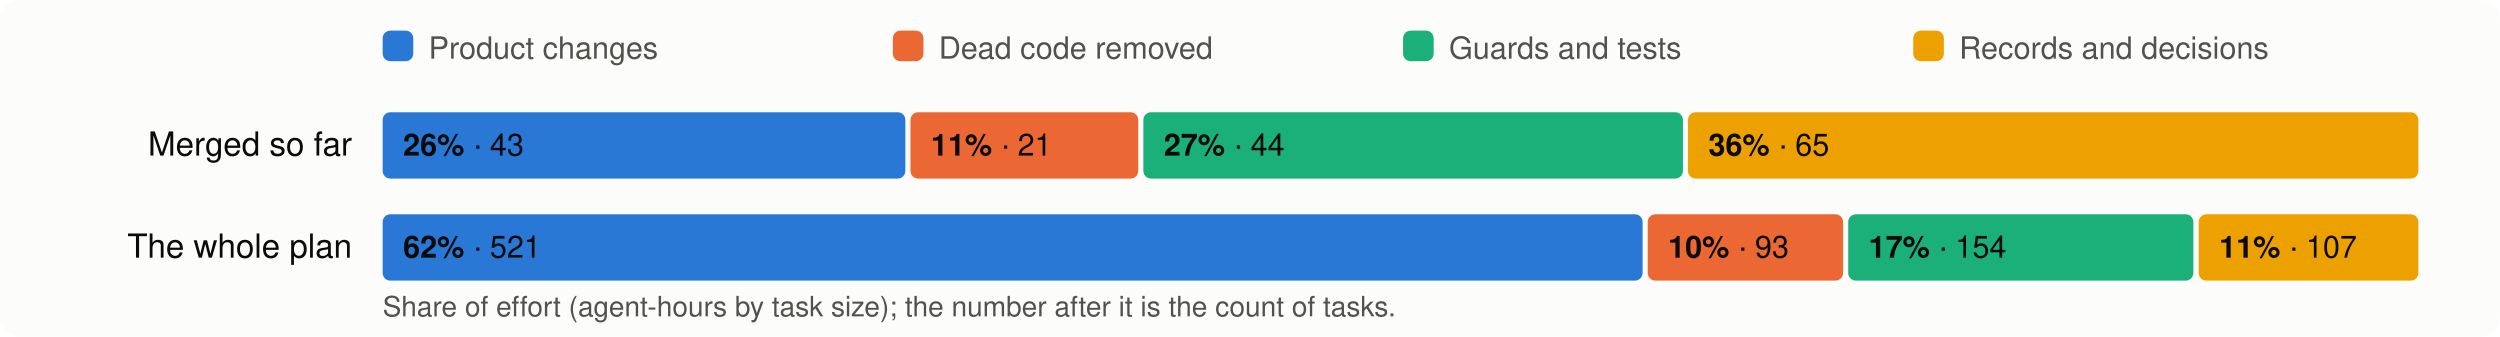
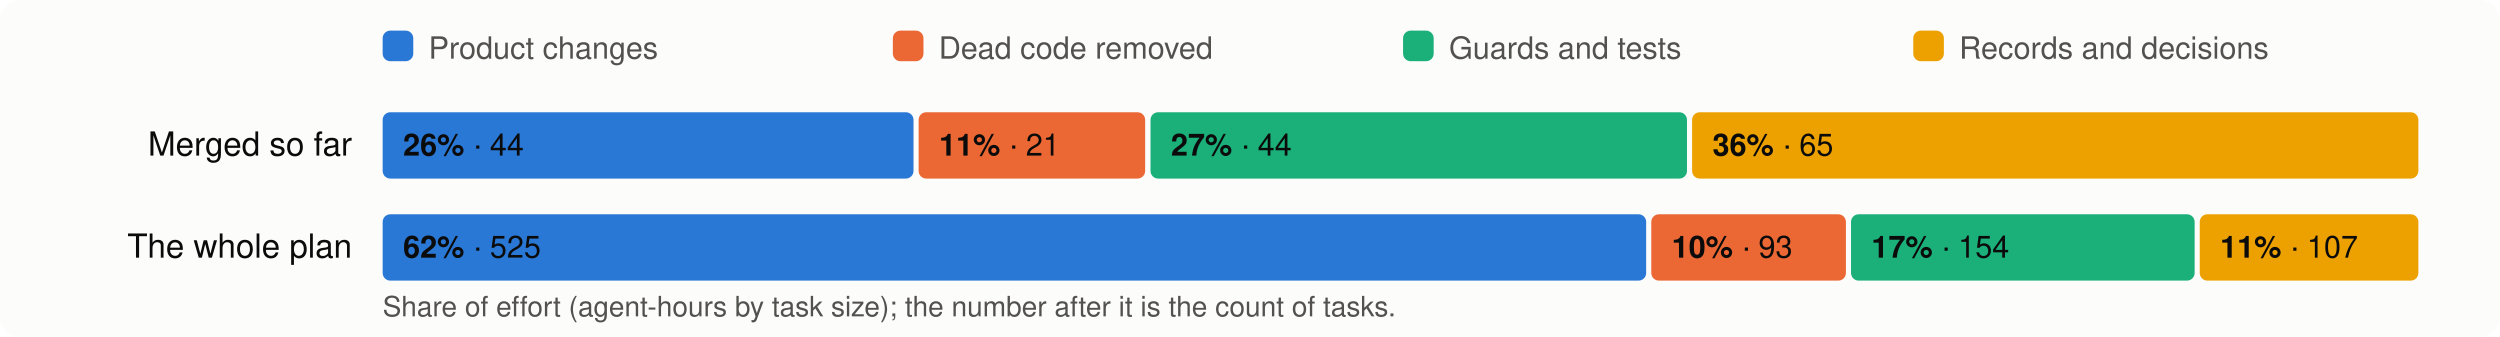
<svg xmlns="http://www.w3.org/2000/svg" viewBox="0 0 980 132" width="980" height="132" font-family="system-ui,-apple-system,Segoe UI,Helvetica,Arial,sans-serif" font-size="13">
  <rect width="980" height="132" rx="8" fill="#fcfcfb" />
  <rect x="150" y="12" width="12" height="12" rx="3" fill="#2a78d6" />
  <text x="168" y="23" fill="#52514e" font-size="12">Product changes</text>
  <rect x="350" y="12" width="12" height="12" rx="3" fill="#eb6834" />
  <text x="368" y="23" fill="#52514e" font-size="12">Dead code removed</text>
  <rect x="550" y="12" width="12" height="12" rx="3" fill="#1baf7a" />
  <text x="568" y="23" fill="#52514e" font-size="12">Guards and tests</text>
  <rect x="750" y="12" width="12" height="12" rx="3" fill="#eda100" />
  <text x="768" y="23" fill="#52514e" font-size="12">Records and decisions</text>
  <text x="138" y="61" text-anchor="end" fill="#0b0b0b">Merged so far</text>
-   <rect x="150.0" y="44" width="204.9" height="26" rx="3" fill="#2a78d6" />
+   <rect x="150.0" y="44" width="208.1" height="26" rx="3" fill="#2a78d6" />
  <text x="158.0" y="61" fill="#0b0b0b" font-size="12">
-     <tspan font-weight="600">26%</tspan> · 43</text>
-   <rect x="356.9" y="44" width="89.3" height="26" rx="3" fill="#eb6834" />
-   <text x="364.9" y="61" fill="#0b0b0b" font-size="12">
+     <tspan font-weight="600">26%</tspan> · 44</text>
+   <rect x="360.1" y="44" width="88.8" height="26" rx="3" fill="#eb6834" />
+   <text x="368.1" y="61" fill="#0b0b0b" font-size="12">
    <tspan font-weight="600">11%</tspan> · 21</text>
-   <rect x="448.2" y="44" width="211.5" height="26" rx="3" fill="#1baf7a" />
-   <text x="456.2" y="61" fill="#0b0b0b" font-size="12">
+   <rect x="451.0" y="44" width="210.3" height="26" rx="3" fill="#1baf7a" />
+   <text x="459.0" y="61" fill="#0b0b0b" font-size="12">
    <tspan font-weight="600">27%</tspan> · 44</text>
-   <rect x="661.7" y="44" width="286.3" height="26" rx="3" fill="#eda100" />
-   <text x="669.7" y="61" fill="#0b0b0b" font-size="12">
+   <rect x="663.3" y="44" width="284.7" height="26" rx="3" fill="#eda100" />
+   <text x="671.3" y="61" fill="#0b0b0b" font-size="12">
    <tspan font-weight="600">36%</tspan> · 65</text>
  <text x="138" y="101" text-anchor="end" fill="#0b0b0b">The whole plan</text>
-   <rect x="150.0" y="84" width="493.9" height="26" rx="3" fill="#2a78d6" />
+   <rect x="150.0" y="84" width="495.3" height="26" rx="3" fill="#2a78d6" />
  <text x="158.0" y="101" fill="#0b0b0b" font-size="12">
-     <tspan font-weight="600">62%</tspan> · 521</text>
-   <rect x="645.9" y="84" width="76.6" height="26" rx="3" fill="#eb6834" />
-   <text x="653.9" y="101" fill="#0b0b0b" font-size="12">
+     <tspan font-weight="600">62%</tspan> · 525</text>
+   <rect x="647.3" y="84" width="76.3" height="26" rx="3" fill="#eb6834" />
+   <text x="655.3" y="101" fill="#0b0b0b" font-size="12">
    <tspan font-weight="600">10%</tspan> · 93</text>
-   <rect x="724.5" y="84" width="135.3" height="26" rx="3" fill="#1baf7a" />
-   <text x="732.5" y="101" fill="#0b0b0b" font-size="12">
+   <rect x="725.6" y="84" width="134.7" height="26" rx="3" fill="#1baf7a" />
+   <text x="733.6" y="101" fill="#0b0b0b" font-size="12">
    <tspan font-weight="600">17%</tspan> · 154</text>
-   <rect x="861.9" y="84" width="86.1" height="26" rx="3" fill="#eda100" />
-   <text x="869.9" y="101" fill="#0b0b0b" font-size="12">
+   <rect x="862.3" y="84" width="85.7" height="26" rx="3" fill="#eda100" />
+   <text x="870.3" y="101" fill="#0b0b0b" font-size="12">
    <tspan font-weight="600">11%</tspan> · 107</text>
  <text x="150" y="124" fill="#52514e" font-size="11">Share of effort (agent-hours by task size); the number after it is the count of tasks.</text>
</svg>
